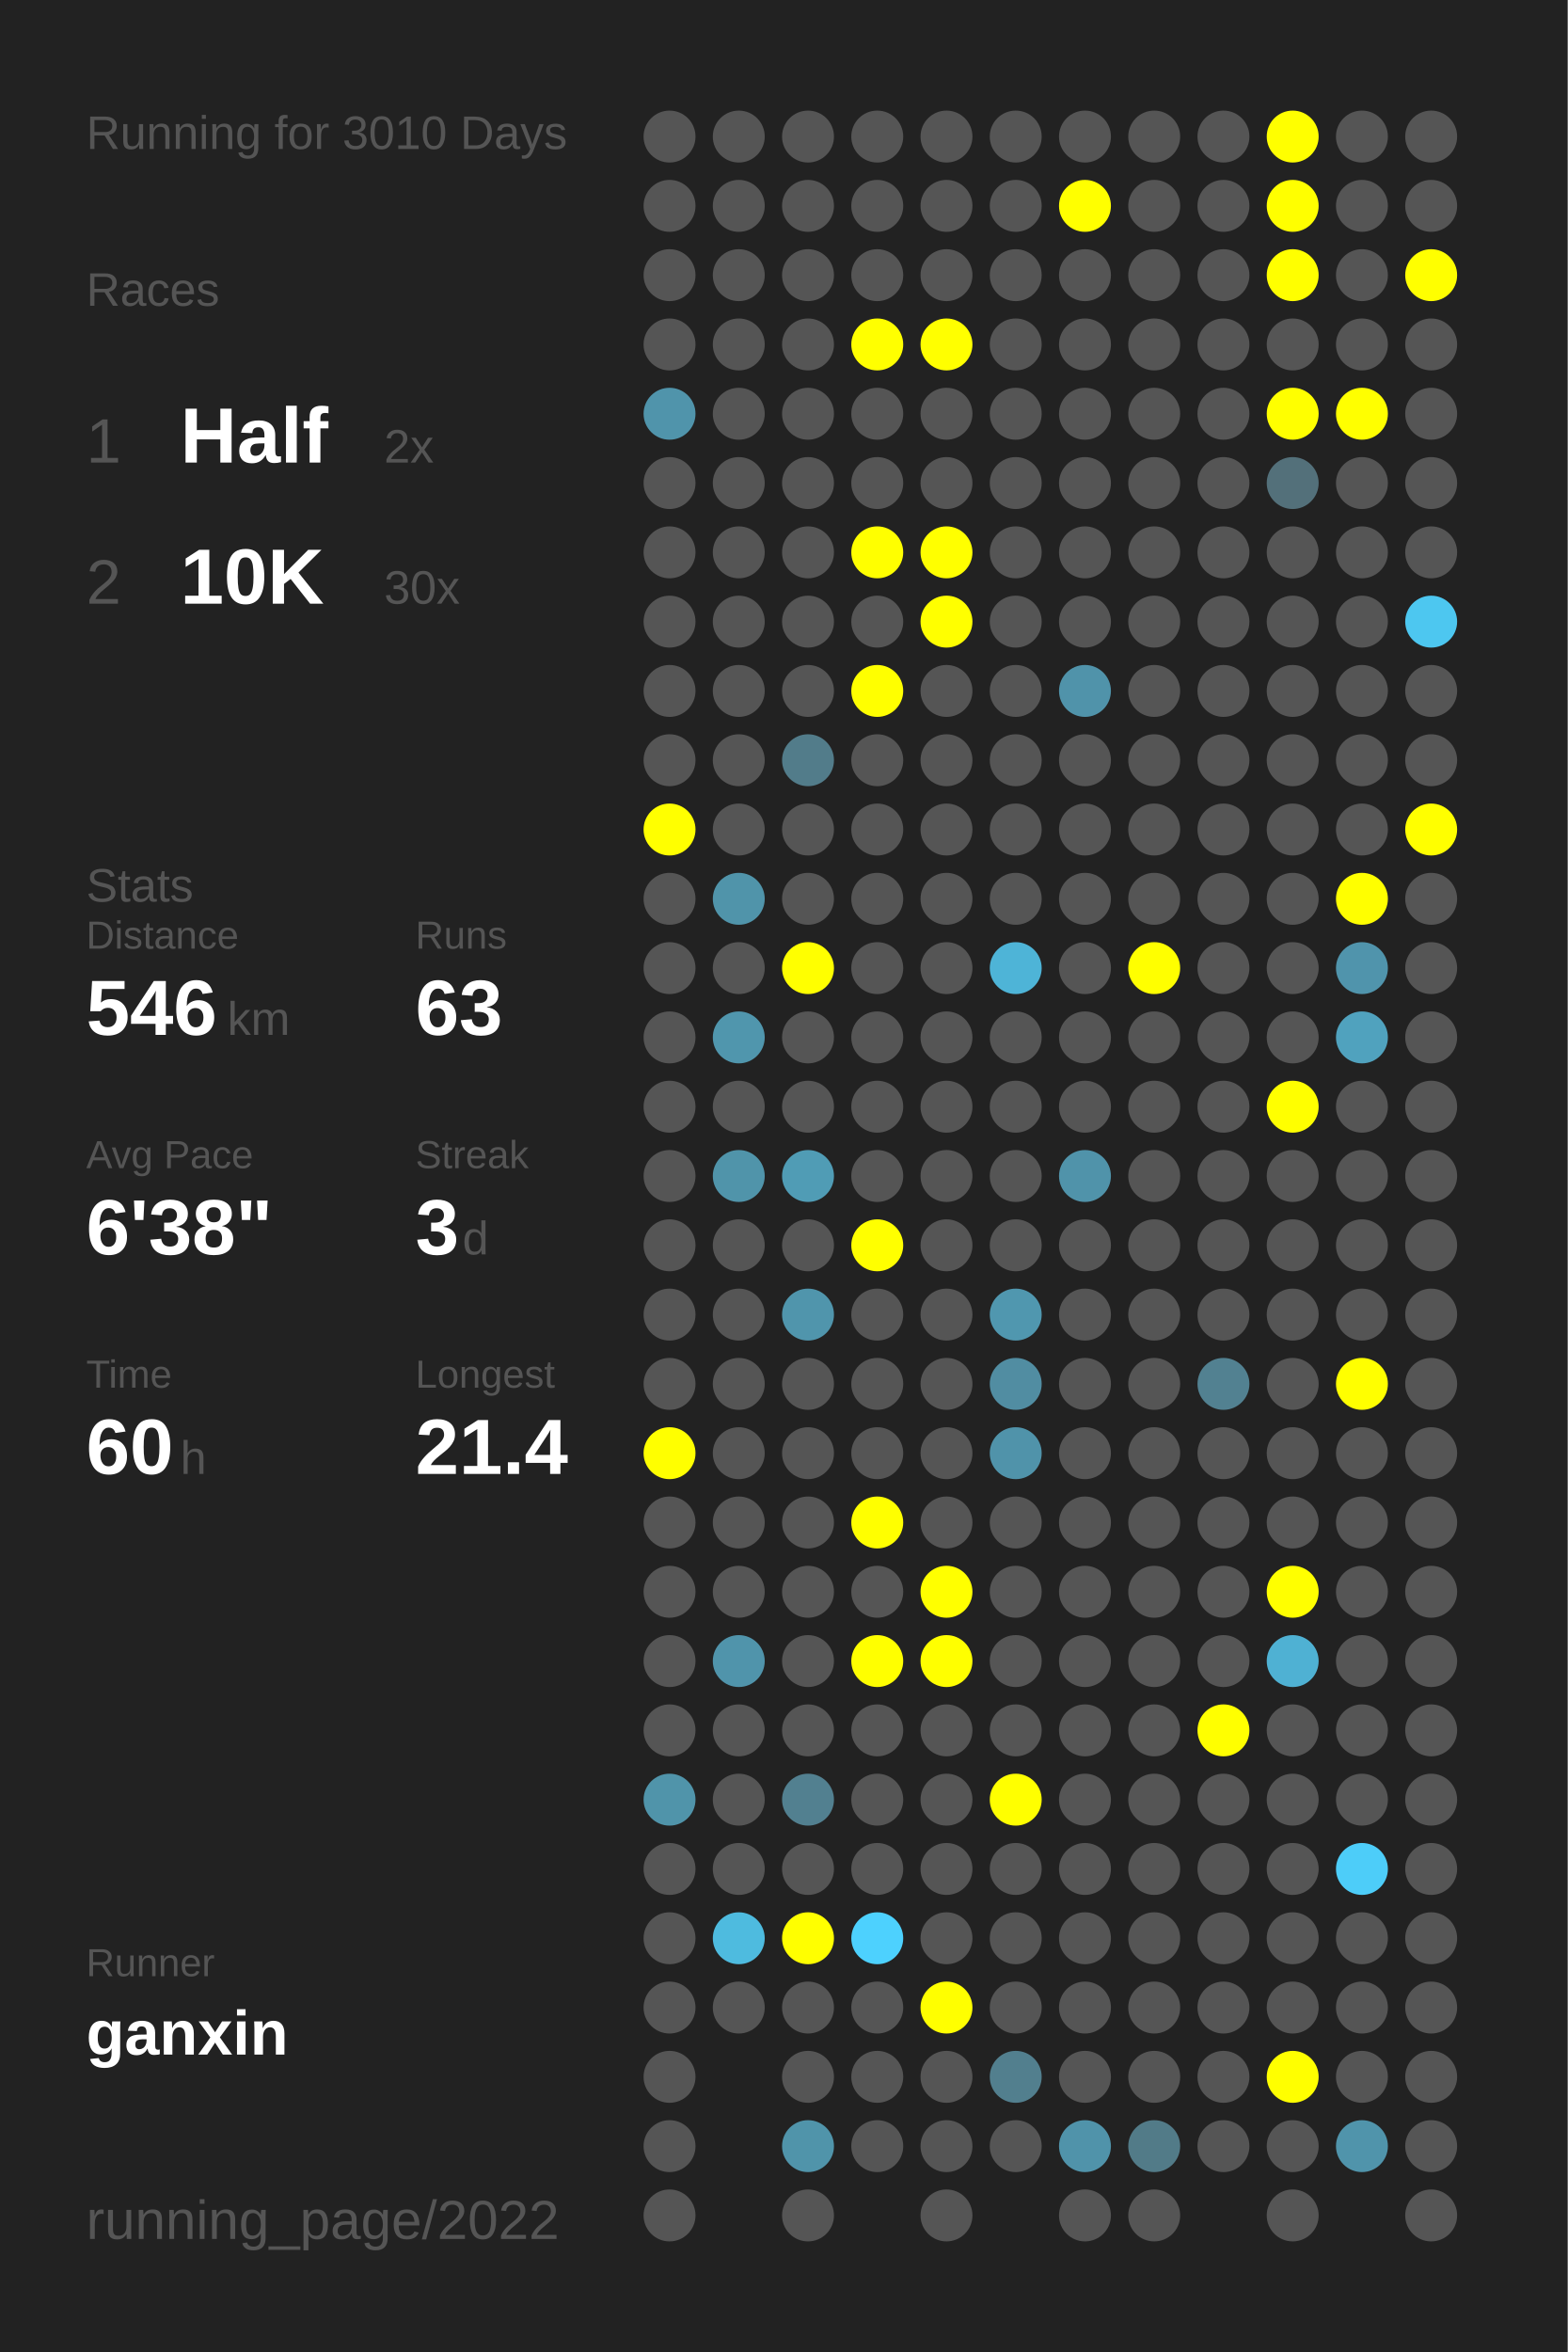
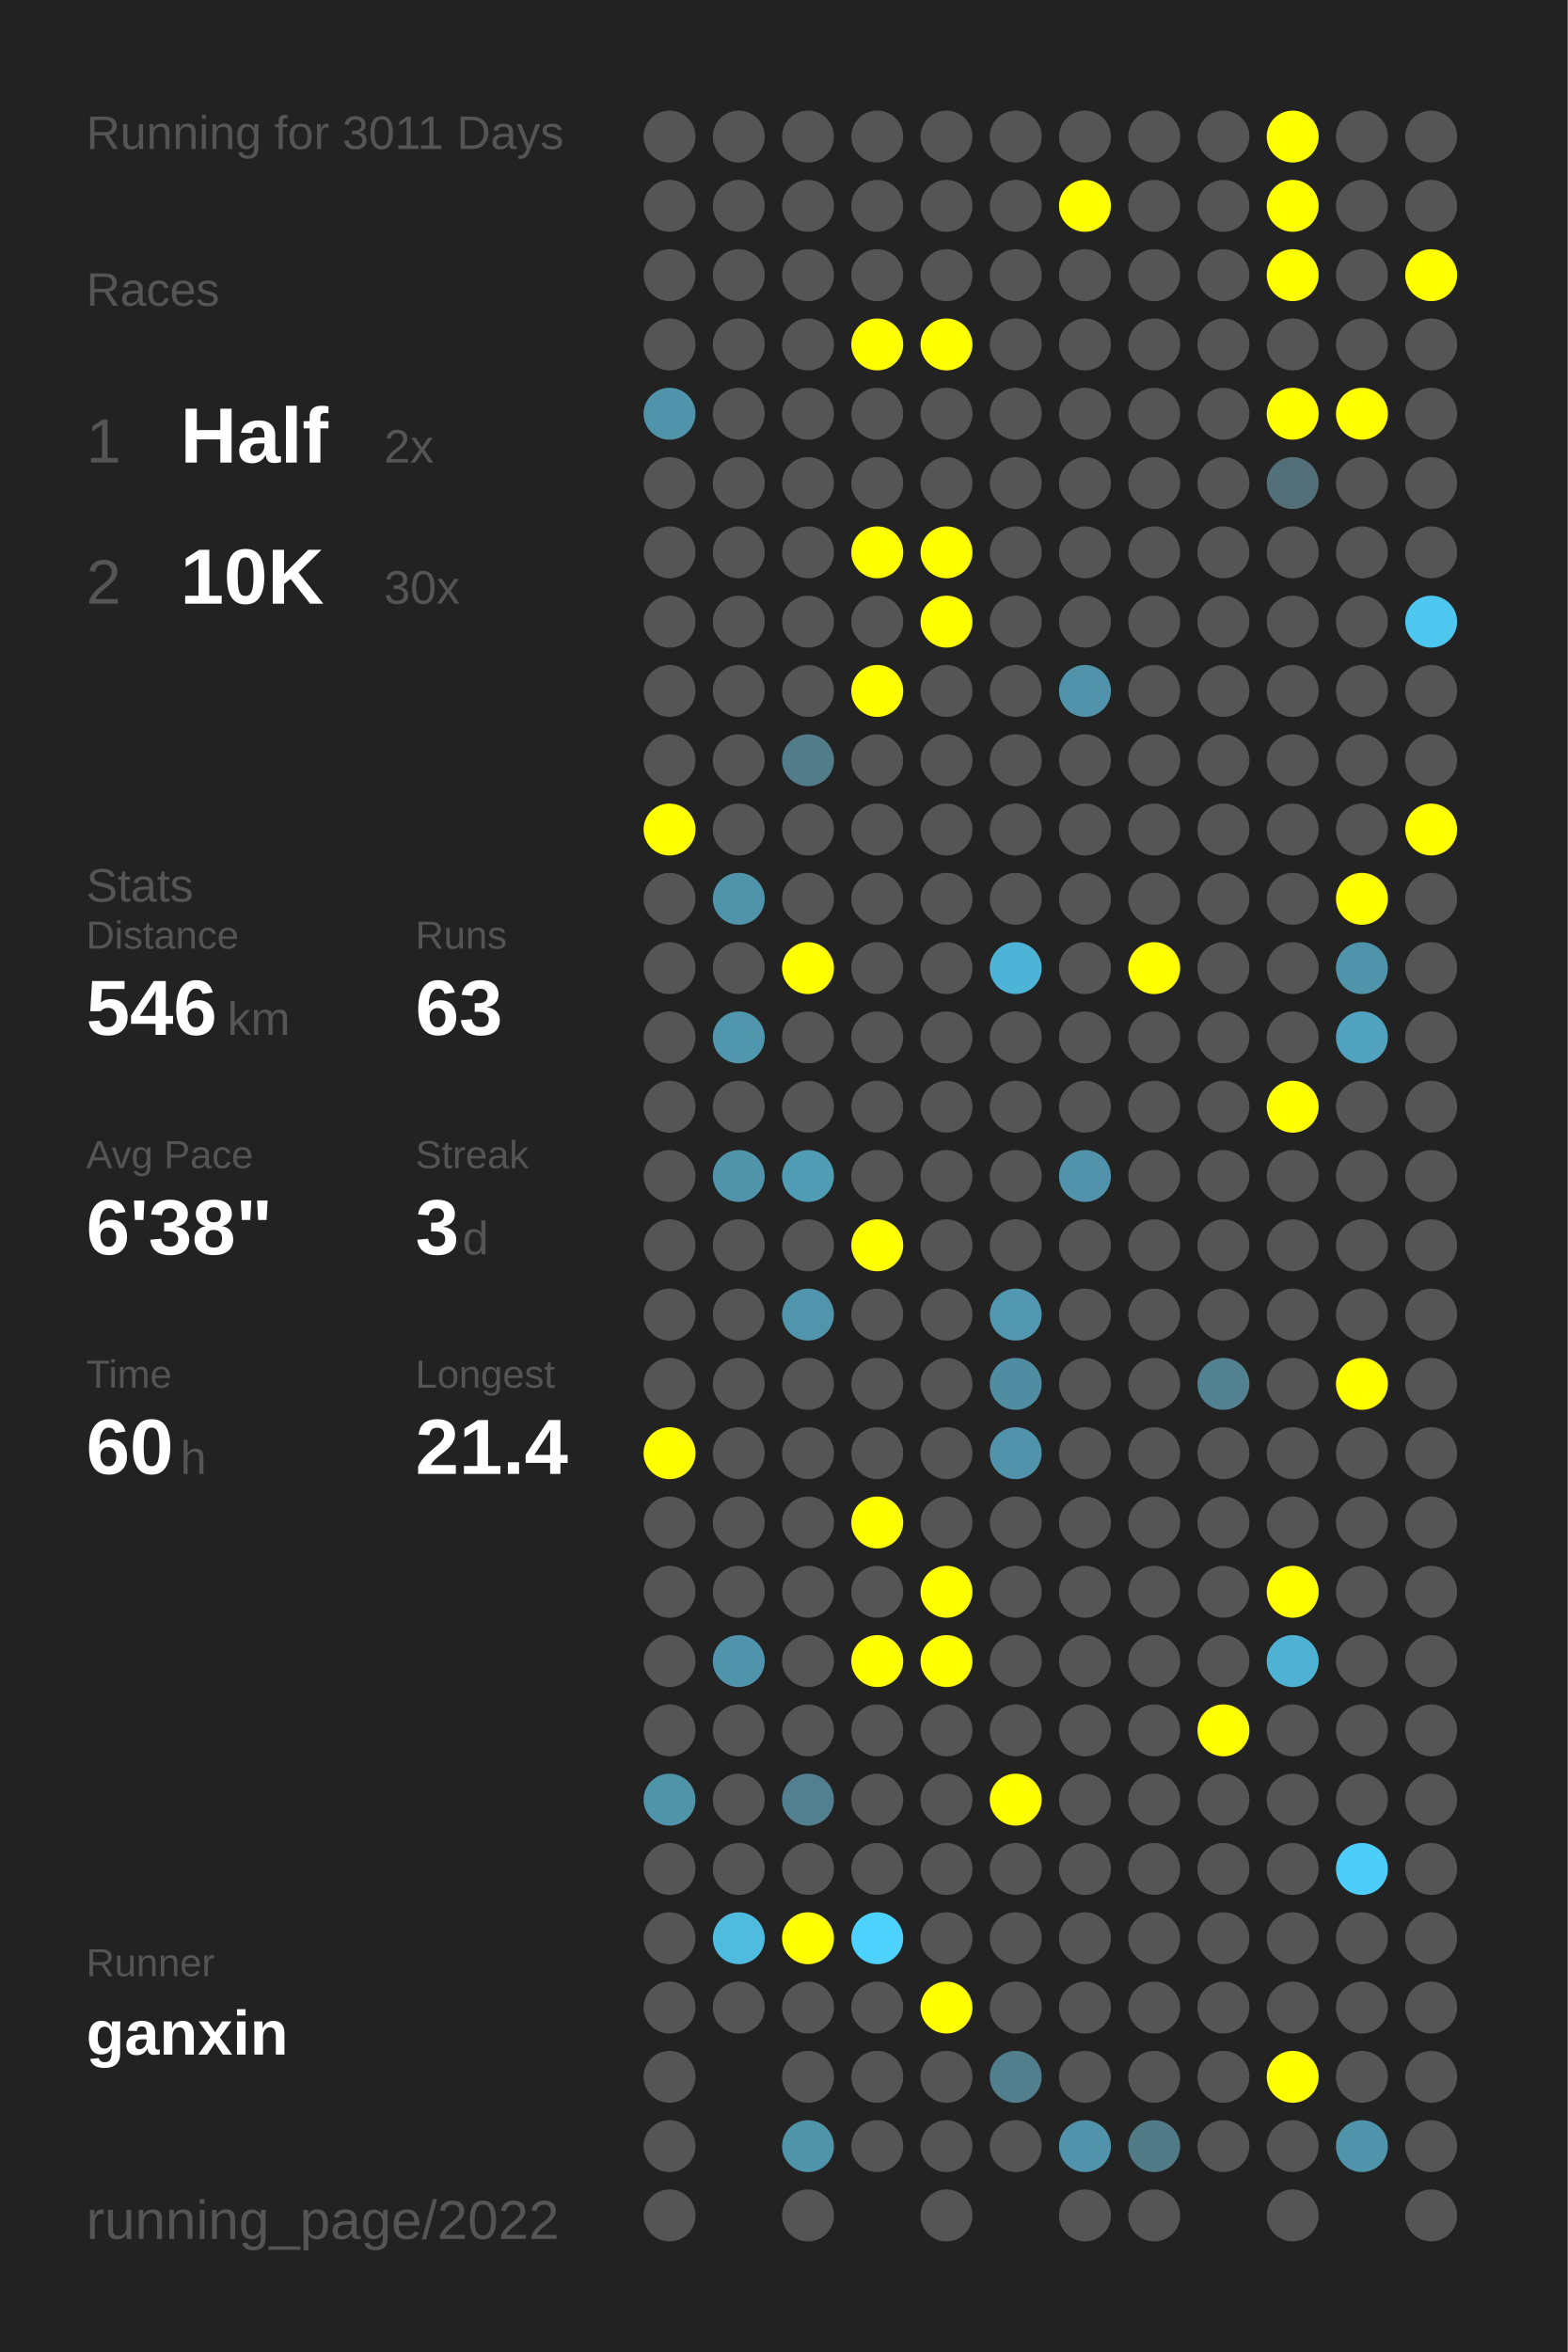
<svg xmlns="http://www.w3.org/2000/svg" baseProfile="full" height="300mm" version="1.1" viewBox="0,0,200,300" width="200mm">
  <defs />
  <rect fill="#222222" height="300" width="200" x="0" y="0" />
-   <text fill="#555555" style="font-size:6px; font-family:Arial;" x="11" y="19">Running for 3010 Days</text>
+   <text fill="#555555" style="font-size:6px; font-family:Arial;" x="11" y="19">Running for 3011 Days</text>
  <text fill="#555555" style="font-size:6px; font-family:Arial;" x="11" y="39">Races</text>
  <text fill="#555555" style="font-size:8px; font-family:Arial;" x="11" y="59">1</text>
  <text fill="#FFFFFF" style="font-size:10px; font-family:Arial; font-weight:bold;" x="23" y="59">Half</text>
  <text fill="#555555" style="font-size:6px; font-family:Arial;" x="49" y="59">2x</text>
  <text fill="#555555" style="font-size:8px; font-family:Arial;" x="11" y="77">2</text>
  <text fill="#FFFFFF" style="font-size:10px; font-family:Arial; font-weight:bold;" x="23" y="77">10K</text>
  <text fill="#555555" style="font-size:6px; font-family:Arial;" x="49" y="77">30x</text>
  <text fill="#555555" style="font-size:6px; font-family:Arial;" x="11" y="115">Stats</text>
  <text fill="#555555" style="font-size:5px; font-family:Arial;" x="11" y="121">Distance</text>
  <text fill="#FFFFFF" style="font-size:10px; font-family:Arial; font-weight:bold;" x="11" y="132">546</text>
  <text fill="#555555" style="font-size:6px; font-family:Arial;" x="29" y="132">km</text>
  <text fill="#555555" style="font-size:5px; font-family:Arial;" x="53" y="121">Runs</text>
  <text fill="#FFFFFF" style="font-size:10px; font-family:Arial; font-weight:bold;" x="53" y="132">63</text>
  <text fill="#555555" style="font-size:5px; font-family:Arial;" x="11" y="149">Avg Pace</text>
  <text fill="#FFFFFF" style="font-size:10px; font-family:Arial; font-weight:bold;" x="11" y="160">6'38"</text>
  <text fill="#555555" style="font-size:5px; font-family:Arial;" x="53" y="149">Streak</text>
  <text fill="#FFFFFF" style="font-size:10px; font-family:Arial; font-weight:bold;" x="53" y="160">3</text>
  <text fill="#555555" style="font-size:6px; font-family:Arial;" x="59" y="160">d</text>
  <text fill="#555555" style="font-size:5px; font-family:Arial;" x="11" y="177">Time</text>
  <text fill="#FFFFFF" style="font-size:10px; font-family:Arial; font-weight:bold;" x="11" y="188">60</text>
  <text fill="#555555" style="font-size:6px; font-family:Arial;" x="23" y="188">h</text>
  <text fill="#555555" style="font-size:5px; font-family:Arial;" x="53" y="177">Longest</text>
  <text fill="#FFFFFF" style="font-size:10px; font-family:Arial; font-weight:bold;" x="53" y="188">21.4</text>
  <text fill="#555555" style="font-size:5px; font-family:Arial;" x="11" y="252.065">Runner</text>
  <text fill="#FFFFFF" style="font-size:8px; font-family:Arial; font-weight:bold;" x="11" y="262.065">ganxin</text>
  <text fill="#555555" style="font-size:7px; font-family:Arial;" x="11" y="285.581">running_page/2022</text>
  <circle cx="85.417" cy="17.419" fill="#555555" r="3.312" />
  <circle cx="85.417" cy="26.258" fill="#555555" r="3.312" />
  <circle cx="85.417" cy="35.097" fill="#555555" r="3.312" />
  <circle cx="85.417" cy="43.935" fill="#555555" r="3.312" />
  <circle cx="85.417" cy="52.774" fill="#5094ab" r="3.312" />
  <circle cx="85.417" cy="61.613" fill="#555555" r="3.312" />
  <circle cx="85.417" cy="70.452" fill="#555555" r="3.312" />
  <circle cx="85.417" cy="79.29" fill="#555555" r="3.312" />
  <circle cx="85.417" cy="88.129" fill="#555555" r="3.312" />
  <circle cx="85.417" cy="96.968" fill="#555555" r="3.312" />
  <circle cx="85.417" cy="105.806" fill="#FFFF00" r="3.312" />
  <circle cx="85.417" cy="114.645" fill="#555555" r="3.312" />
  <circle cx="85.417" cy="123.484" fill="#555555" r="3.312" />
  <circle cx="85.417" cy="132.323" fill="#555555" r="3.312" />
  <circle cx="85.417" cy="141.161" fill="#555555" r="3.312" />
  <circle cx="85.417" cy="150" fill="#555555" r="3.312" />
  <circle cx="85.417" cy="158.839" fill="#555555" r="3.312" />
  <circle cx="85.417" cy="167.677" fill="#555555" r="3.312" />
  <circle cx="85.417" cy="176.516" fill="#555555" r="3.312" />
  <circle cx="85.417" cy="185.355" fill="#FFFF00" r="3.312" />
  <circle cx="85.417" cy="194.194" fill="#555555" r="3.312" />
  <circle cx="85.417" cy="203.032" fill="#555555" r="3.312" />
  <circle cx="85.417" cy="211.871" fill="#555555" r="3.312" />
  <circle cx="85.417" cy="220.71" fill="#555555" r="3.312" />
  <circle cx="85.417" cy="229.548" fill="#5094aa" r="3.312" />
  <circle cx="85.417" cy="238.387" fill="#555555" r="3.312" />
  <circle cx="85.417" cy="247.226" fill="#555555" r="3.312" />
  <circle cx="85.417" cy="256.065" fill="#555555" r="3.312" />
  <circle cx="85.417" cy="264.903" fill="#555555" r="3.312" />
  <circle cx="85.417" cy="273.742" fill="#555555" r="3.312" />
  <circle cx="85.417" cy="282.581" fill="#555555" r="3.312" />
  <circle cx="94.25" cy="17.419" fill="#555555" r="3.312" />
  <circle cx="94.25" cy="26.258" fill="#555555" r="3.312" />
  <circle cx="94.25" cy="35.097" fill="#555555" r="3.312" />
  <circle cx="94.25" cy="43.935" fill="#555555" r="3.312" />
  <circle cx="94.25" cy="52.774" fill="#555555" r="3.312" />
  <circle cx="94.25" cy="61.613" fill="#555555" r="3.312" />
  <circle cx="94.25" cy="70.452" fill="#555555" r="3.312" />
  <circle cx="94.25" cy="79.29" fill="#555555" r="3.312" />
  <circle cx="94.25" cy="88.129" fill="#555555" r="3.312" />
  <circle cx="94.25" cy="96.968" fill="#555555" r="3.312" />
  <circle cx="94.25" cy="105.806" fill="#555555" r="3.312" />
  <circle cx="94.25" cy="114.645" fill="#5094aa" r="3.312" />
  <circle cx="94.25" cy="123.484" fill="#555555" r="3.312" />
  <circle cx="94.25" cy="132.323" fill="#5096ad" r="3.312" />
  <circle cx="94.25" cy="141.161" fill="#555555" r="3.312" />
  <circle cx="94.25" cy="150" fill="#5094aa" r="3.312" />
  <circle cx="94.25" cy="158.839" fill="#555555" r="3.312" />
  <circle cx="94.25" cy="167.677" fill="#555555" r="3.312" />
  <circle cx="94.25" cy="176.516" fill="#555555" r="3.312" />
  <circle cx="94.25" cy="185.355" fill="#555555" r="3.312" />
  <circle cx="94.25" cy="194.194" fill="#555555" r="3.312" />
  <circle cx="94.25" cy="203.032" fill="#555555" r="3.312" />
  <circle cx="94.25" cy="211.871" fill="#5094ab" r="3.312" />
  <circle cx="94.25" cy="220.71" fill="#555555" r="3.312" />
  <circle cx="94.25" cy="229.548" fill="#555555" r="3.312" />
  <circle cx="94.25" cy="238.387" fill="#555555" r="3.312" />
  <circle cx="94.25" cy="247.226" fill="#4ebbdf" r="3.312" />
  <circle cx="94.25" cy="256.065" fill="#555555" r="3.312" />
  <circle cx="103.083" cy="17.419" fill="#555555" r="3.312" />
  <circle cx="103.083" cy="26.258" fill="#555555" r="3.312" />
  <circle cx="103.083" cy="35.097" fill="#555555" r="3.312" />
  <circle cx="103.083" cy="43.935" fill="#555555" r="3.312" />
  <circle cx="103.083" cy="52.774" fill="#555555" r="3.312" />
  <circle cx="103.083" cy="61.613" fill="#555555" r="3.312" />
  <circle cx="103.083" cy="70.452" fill="#555555" r="3.312" />
  <circle cx="103.083" cy="79.29" fill="#555555" r="3.312" />
  <circle cx="103.083" cy="88.129" fill="#555555" r="3.312" />
  <circle cx="103.083" cy="96.968" fill="#527c8a" r="3.312" />
  <circle cx="103.083" cy="105.806" fill="#555555" r="3.312" />
  <circle cx="103.083" cy="114.645" fill="#555555" r="3.312" />
  <circle cx="103.083" cy="123.484" fill="#FFFF00" r="3.312" />
  <circle cx="103.083" cy="132.323" fill="#555555" r="3.312" />
  <circle cx="103.083" cy="141.161" fill="#555555" r="3.312" />
  <circle cx="103.083" cy="150" fill="#509cb5" r="3.312" />
  <circle cx="103.083" cy="158.839" fill="#555555" r="3.312" />
  <circle cx="103.083" cy="167.677" fill="#5095ac" r="3.312" />
  <circle cx="103.083" cy="176.516" fill="#555555" r="3.312" />
  <circle cx="103.083" cy="185.355" fill="#555555" r="3.312" />
  <circle cx="103.083" cy="194.194" fill="#555555" r="3.312" />
  <circle cx="103.083" cy="203.032" fill="#555555" r="3.312" />
  <circle cx="103.083" cy="211.871" fill="#555555" r="3.312" />
  <circle cx="103.083" cy="220.71" fill="#555555" r="3.312" />
  <circle cx="103.083" cy="229.548" fill="#528090" r="3.312" />
  <circle cx="103.083" cy="238.387" fill="#555555" r="3.312" />
  <circle cx="103.083" cy="247.226" fill="#FFFF00" r="3.312" />
  <circle cx="103.083" cy="256.065" fill="#555555" r="3.312" />
  <circle cx="103.083" cy="264.903" fill="#555555" r="3.312" />
  <circle cx="103.083" cy="273.742" fill="#5094aa" r="3.312" />
  <circle cx="103.083" cy="282.581" fill="#555555" r="3.312" />
  <circle cx="111.917" cy="17.419" fill="#555555" r="3.312" />
  <circle cx="111.917" cy="26.258" fill="#555555" r="3.312" />
  <circle cx="111.917" cy="35.097" fill="#555555" r="3.312" />
  <circle cx="111.917" cy="43.935" fill="#FFFF00" r="3.312" />
  <circle cx="111.917" cy="52.774" fill="#555555" r="3.312" />
  <circle cx="111.917" cy="61.613" fill="#555555" r="3.312" />
  <circle cx="111.917" cy="70.452" fill="#FFFF00" r="3.312" />
  <circle cx="111.917" cy="79.29" fill="#555555" r="3.312" />
  <circle cx="111.917" cy="88.129" fill="#FFFF00" r="3.312" />
  <circle cx="111.917" cy="96.968" fill="#555555" r="3.312" />
  <circle cx="111.917" cy="105.806" fill="#555555" r="3.312" />
  <circle cx="111.917" cy="114.645" fill="#555555" r="3.312" />
  <circle cx="111.917" cy="123.484" fill="#555555" r="3.312" />
  <circle cx="111.917" cy="132.323" fill="#555555" r="3.312" />
  <circle cx="111.917" cy="141.161" fill="#555555" r="3.312" />
  <circle cx="111.917" cy="150" fill="#555555" r="3.312" />
  <circle cx="111.917" cy="158.839" fill="#FFFF00" r="3.312" />
  <circle cx="111.917" cy="167.677" fill="#555555" r="3.312" />
  <circle cx="111.917" cy="176.516" fill="#555555" r="3.312" />
  <circle cx="111.917" cy="185.355" fill="#555555" r="3.312" />
  <circle cx="111.917" cy="194.194" fill="#FFFF00" r="3.312" />
  <circle cx="111.917" cy="203.032" fill="#555555" r="3.312" />
  <circle cx="111.917" cy="211.871" fill="#FFFF00" r="3.312" />
  <circle cx="111.917" cy="220.71" fill="#555555" r="3.312" />
  <circle cx="111.917" cy="229.548" fill="#555555" r="3.312" />
  <circle cx="111.917" cy="238.387" fill="#555555" r="3.312" />
  <circle cx="111.917" cy="247.226" fill="#4dd1fe" r="3.312" />
  <circle cx="111.917" cy="256.065" fill="#555555" r="3.312" />
  <circle cx="111.917" cy="264.903" fill="#555555" r="3.312" />
  <circle cx="111.917" cy="273.742" fill="#555555" r="3.312" />
  <circle cx="120.75" cy="17.419" fill="#555555" r="3.312" />
  <circle cx="120.75" cy="26.258" fill="#555555" r="3.312" />
  <circle cx="120.75" cy="35.097" fill="#555555" r="3.312" />
  <circle cx="120.75" cy="43.935" fill="#FFFF00" r="3.312" />
  <circle cx="120.75" cy="52.774" fill="#555555" r="3.312" />
  <circle cx="120.75" cy="61.613" fill="#555555" r="3.312" />
  <circle cx="120.75" cy="70.452" fill="#FFFF00" r="3.312" />
  <circle cx="120.75" cy="79.29" fill="#FFFF00" r="3.312" />
  <circle cx="120.75" cy="88.129" fill="#555555" r="3.312" />
  <circle cx="120.75" cy="96.968" fill="#555555" r="3.312" />
  <circle cx="120.75" cy="105.806" fill="#555555" r="3.312" />
  <circle cx="120.75" cy="114.645" fill="#555555" r="3.312" />
  <circle cx="120.75" cy="123.484" fill="#555555" r="3.312" />
  <circle cx="120.75" cy="132.323" fill="#555555" r="3.312" />
  <circle cx="120.75" cy="141.161" fill="#555555" r="3.312" />
  <circle cx="120.75" cy="150" fill="#555555" r="3.312" />
  <circle cx="120.75" cy="158.839" fill="#555555" r="3.312" />
  <circle cx="120.75" cy="167.677" fill="#555555" r="3.312" />
  <circle cx="120.75" cy="176.516" fill="#555555" r="3.312" />
  <circle cx="120.75" cy="185.355" fill="#555555" r="3.312" />
  <circle cx="120.75" cy="194.194" fill="#555555" r="3.312" />
  <circle cx="120.75" cy="203.032" fill="#FFFF00" r="3.312" />
  <circle cx="120.75" cy="211.871" fill="#FFFF00" r="3.312" />
  <circle cx="120.75" cy="220.71" fill="#555555" r="3.312" />
  <circle cx="120.75" cy="229.548" fill="#555555" r="3.312" />
  <circle cx="120.75" cy="238.387" fill="#555555" r="3.312" />
  <circle cx="120.75" cy="247.226" fill="#555555" r="3.312" />
  <circle cx="120.75" cy="256.065" fill="#FFFF00" r="3.312" />
  <circle cx="120.75" cy="264.903" fill="#555555" r="3.312" />
  <circle cx="120.75" cy="273.742" fill="#555555" r="3.312" />
  <circle cx="120.75" cy="282.581" fill="#555555" r="3.312" />
  <circle cx="129.583" cy="17.419" fill="#555555" r="3.312" />
  <circle cx="129.583" cy="26.258" fill="#555555" r="3.312" />
  <circle cx="129.583" cy="35.097" fill="#555555" r="3.312" />
  <circle cx="129.583" cy="43.935" fill="#555555" r="3.312" />
  <circle cx="129.583" cy="52.774" fill="#555555" r="3.312" />
  <circle cx="129.583" cy="61.613" fill="#555555" r="3.312" />
  <circle cx="129.583" cy="70.452" fill="#555555" r="3.312" />
  <circle cx="129.583" cy="79.29" fill="#555555" r="3.312" />
  <circle cx="129.583" cy="88.129" fill="#555555" r="3.312" />
  <circle cx="129.583" cy="96.968" fill="#555555" r="3.312" />
  <circle cx="129.583" cy="105.806" fill="#555555" r="3.312" />
  <circle cx="129.583" cy="114.645" fill="#555555" r="3.312" />
  <circle cx="129.583" cy="123.484" fill="#4eb4d7" r="3.312" />
  <circle cx="129.583" cy="132.323" fill="#555555" r="3.312" />
  <circle cx="129.583" cy="141.161" fill="#555555" r="3.312" />
  <circle cx="129.583" cy="150" fill="#555555" r="3.312" />
  <circle cx="129.583" cy="158.839" fill="#555555" r="3.312" />
  <circle cx="129.583" cy="167.677" fill="#5097af" r="3.312" />
  <circle cx="129.583" cy="176.516" fill="#518da2" r="3.312" />
  <circle cx="129.583" cy="185.355" fill="#5093aa" r="3.312" />
  <circle cx="129.583" cy="194.194" fill="#555555" r="3.312" />
  <circle cx="129.583" cy="203.032" fill="#555555" r="3.312" />
  <circle cx="129.583" cy="211.871" fill="#555555" r="3.312" />
  <circle cx="129.583" cy="220.71" fill="#555555" r="3.312" />
  <circle cx="129.583" cy="229.548" fill="#FFFF00" r="3.312" />
  <circle cx="129.583" cy="238.387" fill="#555555" r="3.312" />
  <circle cx="129.583" cy="247.226" fill="#555555" r="3.312" />
  <circle cx="129.583" cy="256.065" fill="#555555" r="3.312" />
  <circle cx="129.583" cy="264.903" fill="#527f8e" r="3.312" />
  <circle cx="129.583" cy="273.742" fill="#555555" r="3.312" />
  <circle cx="138.417" cy="17.419" fill="#555555" r="3.312" />
  <circle cx="138.417" cy="26.258" fill="#FFFF00" r="3.312" />
  <circle cx="138.417" cy="35.097" fill="#555555" r="3.312" />
  <circle cx="138.417" cy="43.935" fill="#555555" r="3.312" />
  <circle cx="138.417" cy="52.774" fill="#555555" r="3.312" />
  <circle cx="138.417" cy="61.613" fill="#555555" r="3.312" />
  <circle cx="138.417" cy="70.452" fill="#555555" r="3.312" />
  <circle cx="138.417" cy="79.29" fill="#555555" r="3.312" />
  <circle cx="138.417" cy="88.129" fill="#5093aa" r="3.312" />
  <circle cx="138.417" cy="96.968" fill="#555555" r="3.312" />
  <circle cx="138.417" cy="105.806" fill="#555555" r="3.312" />
  <circle cx="138.417" cy="114.645" fill="#555555" r="3.312" />
  <circle cx="138.417" cy="123.484" fill="#555555" r="3.312" />
  <circle cx="138.417" cy="132.323" fill="#555555" r="3.312" />
  <circle cx="138.417" cy="141.161" fill="#555555" r="3.312" />
  <circle cx="138.417" cy="150" fill="#5093aa" r="3.312" />
  <circle cx="138.417" cy="158.839" fill="#555555" r="3.312" />
  <circle cx="138.417" cy="167.677" fill="#555555" r="3.312" />
  <circle cx="138.417" cy="176.516" fill="#555555" r="3.312" />
  <circle cx="138.417" cy="185.355" fill="#555555" r="3.312" />
  <circle cx="138.417" cy="194.194" fill="#555555" r="3.312" />
  <circle cx="138.417" cy="203.032" fill="#555555" r="3.312" />
  <circle cx="138.417" cy="211.871" fill="#555555" r="3.312" />
  <circle cx="138.417" cy="220.71" fill="#555555" r="3.312" />
  <circle cx="138.417" cy="229.548" fill="#555555" r="3.312" />
  <circle cx="138.417" cy="238.387" fill="#555555" r="3.312" />
  <circle cx="138.417" cy="247.226" fill="#555555" r="3.312" />
  <circle cx="138.417" cy="256.065" fill="#555555" r="3.312" />
  <circle cx="138.417" cy="264.903" fill="#555555" r="3.312" />
  <circle cx="138.417" cy="273.742" fill="#5093aa" r="3.312" />
  <circle cx="138.417" cy="282.581" fill="#555555" r="3.312" />
  <circle cx="147.25" cy="17.419" fill="#555555" r="3.312" />
  <circle cx="147.25" cy="26.258" fill="#555555" r="3.312" />
  <circle cx="147.25" cy="35.097" fill="#555555" r="3.312" />
  <circle cx="147.25" cy="43.935" fill="#555555" r="3.312" />
  <circle cx="147.25" cy="52.774" fill="#555555" r="3.312" />
  <circle cx="147.25" cy="61.613" fill="#555555" r="3.312" />
  <circle cx="147.25" cy="70.452" fill="#555555" r="3.312" />
  <circle cx="147.25" cy="79.29" fill="#555555" r="3.312" />
  <circle cx="147.25" cy="88.129" fill="#555555" r="3.312" />
  <circle cx="147.25" cy="96.968" fill="#555555" r="3.312" />
  <circle cx="147.25" cy="105.806" fill="#555555" r="3.312" />
  <circle cx="147.25" cy="114.645" fill="#555555" r="3.312" />
  <circle cx="147.25" cy="123.484" fill="#FFFF00" r="3.312" />
  <circle cx="147.25" cy="132.323" fill="#555555" r="3.312" />
  <circle cx="147.25" cy="141.161" fill="#555555" r="3.312" />
  <circle cx="147.25" cy="150" fill="#555555" r="3.312" />
  <circle cx="147.25" cy="158.839" fill="#555555" r="3.312" />
  <circle cx="147.25" cy="167.677" fill="#555555" r="3.312" />
  <circle cx="147.25" cy="176.516" fill="#555555" r="3.312" />
  <circle cx="147.25" cy="185.355" fill="#555555" r="3.312" />
  <circle cx="147.25" cy="194.194" fill="#555555" r="3.312" />
  <circle cx="147.25" cy="203.032" fill="#555555" r="3.312" />
  <circle cx="147.25" cy="211.871" fill="#555555" r="3.312" />
  <circle cx="147.25" cy="220.71" fill="#555555" r="3.312" />
  <circle cx="147.25" cy="229.548" fill="#555555" r="3.312" />
  <circle cx="147.25" cy="238.387" fill="#555555" r="3.312" />
  <circle cx="147.25" cy="247.226" fill="#555555" r="3.312" />
  <circle cx="147.25" cy="256.065" fill="#555555" r="3.312" />
  <circle cx="147.25" cy="264.903" fill="#555555" r="3.312" />
  <circle cx="147.25" cy="273.742" fill="#527b88" r="3.312" />
  <circle cx="147.25" cy="282.581" fill="#555555" r="3.312" />
  <circle cx="156.083" cy="17.419" fill="#555555" r="3.312" />
  <circle cx="156.083" cy="26.258" fill="#555555" r="3.312" />
  <circle cx="156.083" cy="35.097" fill="#555555" r="3.312" />
  <circle cx="156.083" cy="43.935" fill="#555555" r="3.312" />
  <circle cx="156.083" cy="52.774" fill="#555555" r="3.312" />
  <circle cx="156.083" cy="61.613" fill="#555555" r="3.312" />
  <circle cx="156.083" cy="70.452" fill="#555555" r="3.312" />
  <circle cx="156.083" cy="79.29" fill="#555555" r="3.312" />
  <circle cx="156.083" cy="88.129" fill="#555555" r="3.312" />
  <circle cx="156.083" cy="96.968" fill="#555555" r="3.312" />
  <circle cx="156.083" cy="105.806" fill="#555555" r="3.312" />
  <circle cx="156.083" cy="114.645" fill="#555555" r="3.312" />
  <circle cx="156.083" cy="123.484" fill="#555555" r="3.312" />
  <circle cx="156.083" cy="132.323" fill="#555555" r="3.312" />
  <circle cx="156.083" cy="141.161" fill="#555555" r="3.312" />
  <circle cx="156.083" cy="150" fill="#555555" r="3.312" />
  <circle cx="156.083" cy="158.839" fill="#555555" r="3.312" />
  <circle cx="156.083" cy="167.677" fill="#555555" r="3.312" />
  <circle cx="156.083" cy="176.516" fill="#528191" r="3.312" />
  <circle cx="156.083" cy="185.355" fill="#555555" r="3.312" />
  <circle cx="156.083" cy="194.194" fill="#555555" r="3.312" />
  <circle cx="156.083" cy="203.032" fill="#555555" r="3.312" />
  <circle cx="156.083" cy="211.871" fill="#555555" r="3.312" />
  <circle cx="156.083" cy="220.71" fill="#FFFF00" r="3.312" />
  <circle cx="156.083" cy="229.548" fill="#555555" r="3.312" />
  <circle cx="156.083" cy="238.387" fill="#555555" r="3.312" />
  <circle cx="156.083" cy="247.226" fill="#555555" r="3.312" />
  <circle cx="156.083" cy="256.065" fill="#555555" r="3.312" />
  <circle cx="156.083" cy="264.903" fill="#555555" r="3.312" />
  <circle cx="156.083" cy="273.742" fill="#555555" r="3.312" />
  <circle cx="164.917" cy="17.419" fill="#FFFF00" r="3.312" />
  <circle cx="164.917" cy="26.258" fill="#FFFF00" r="3.312" />
  <circle cx="164.917" cy="35.097" fill="#FFFF00" r="3.312" />
  <circle cx="164.917" cy="43.935" fill="#555555" r="3.312" />
  <circle cx="164.917" cy="52.774" fill="#FFFF00" r="3.312" />
  <circle cx="164.917" cy="61.613" fill="#53707a" r="3.312" />
  <circle cx="164.917" cy="70.452" fill="#555555" r="3.312" />
  <circle cx="164.917" cy="79.29" fill="#555555" r="3.312" />
  <circle cx="164.917" cy="88.129" fill="#555555" r="3.312" />
  <circle cx="164.917" cy="96.968" fill="#555555" r="3.312" />
  <circle cx="164.917" cy="105.806" fill="#555555" r="3.312" />
  <circle cx="164.917" cy="114.645" fill="#555555" r="3.312" />
  <circle cx="164.917" cy="123.484" fill="#555555" r="3.312" />
  <circle cx="164.917" cy="132.323" fill="#555555" r="3.312" />
  <circle cx="164.917" cy="141.161" fill="#FFFF00" r="3.312" />
  <circle cx="164.917" cy="150" fill="#555555" r="3.312" />
  <circle cx="164.917" cy="158.839" fill="#555555" r="3.312" />
  <circle cx="164.917" cy="167.677" fill="#555555" r="3.312" />
  <circle cx="164.917" cy="176.516" fill="#555555" r="3.312" />
  <circle cx="164.917" cy="185.355" fill="#555555" r="3.312" />
  <circle cx="164.917" cy="194.194" fill="#555555" r="3.312" />
  <circle cx="164.917" cy="203.032" fill="#FFFF00" r="3.312" />
  <circle cx="164.917" cy="211.871" fill="#4fb1d3" r="3.312" />
  <circle cx="164.917" cy="220.71" fill="#555555" r="3.312" />
  <circle cx="164.917" cy="229.548" fill="#555555" r="3.312" />
  <circle cx="164.917" cy="238.387" fill="#555555" r="3.312" />
  <circle cx="164.917" cy="247.226" fill="#555555" r="3.312" />
  <circle cx="164.917" cy="256.065" fill="#555555" r="3.312" />
  <circle cx="164.917" cy="264.903" fill="#FFFF00" r="3.312" />
  <circle cx="164.917" cy="273.742" fill="#555555" r="3.312" />
  <circle cx="164.917" cy="282.581" fill="#555555" r="3.312" />
  <circle cx="173.75" cy="17.419" fill="#555555" r="3.312" />
  <circle cx="173.75" cy="26.258" fill="#555555" r="3.312" />
  <circle cx="173.75" cy="35.097" fill="#555555" r="3.312" />
  <circle cx="173.75" cy="43.935" fill="#555555" r="3.312" />
  <circle cx="173.75" cy="52.774" fill="#FFFF00" r="3.312" />
  <circle cx="173.75" cy="61.613" fill="#555555" r="3.312" />
  <circle cx="173.75" cy="70.452" fill="#555555" r="3.312" />
  <circle cx="173.75" cy="79.29" fill="#555555" r="3.312" />
  <circle cx="173.75" cy="88.129" fill="#555555" r="3.312" />
  <circle cx="173.75" cy="96.968" fill="#555555" r="3.312" />
  <circle cx="173.75" cy="105.806" fill="#555555" r="3.312" />
  <circle cx="173.75" cy="114.645" fill="#FFFF00" r="3.312" />
  <circle cx="173.75" cy="123.484" fill="#5094ac" r="3.312" />
  <circle cx="173.75" cy="132.323" fill="#50a2be" r="3.312" />
  <circle cx="173.75" cy="141.161" fill="#555555" r="3.312" />
  <circle cx="173.75" cy="150" fill="#555555" r="3.312" />
  <circle cx="173.75" cy="158.839" fill="#555555" r="3.312" />
  <circle cx="173.75" cy="167.677" fill="#555555" r="3.312" />
  <circle cx="173.75" cy="176.516" fill="#FFFF00" r="3.312" />
  <circle cx="173.75" cy="185.355" fill="#555555" r="3.312" />
  <circle cx="173.75" cy="194.194" fill="#555555" r="3.312" />
  <circle cx="173.75" cy="203.032" fill="#555555" r="3.312" />
  <circle cx="173.75" cy="211.871" fill="#555555" r="3.312" />
  <circle cx="173.75" cy="220.71" fill="#555555" r="3.312" />
  <circle cx="173.75" cy="229.548" fill="#555555" r="3.312" />
  <circle cx="173.75" cy="238.387" fill="#4dcdf9" r="3.312" />
  <circle cx="173.75" cy="247.226" fill="#555555" r="3.312" />
  <circle cx="173.75" cy="256.065" fill="#555555" r="3.312" />
  <circle cx="173.75" cy="264.903" fill="#555555" r="3.312" />
  <circle cx="173.75" cy="273.742" fill="#5094ab" r="3.312" />
  <circle cx="182.583" cy="17.419" fill="#555555" r="3.312" />
  <circle cx="182.583" cy="26.258" fill="#555555" r="3.312" />
  <circle cx="182.583" cy="35.097" fill="#FFFF00" r="3.312" />
  <circle cx="182.583" cy="43.935" fill="#555555" r="3.312" />
  <circle cx="182.583" cy="52.774" fill="#555555" r="3.312" />
  <circle cx="182.583" cy="61.613" fill="#555555" r="3.312" />
  <circle cx="182.583" cy="70.452" fill="#555555" r="3.312" />
  <circle cx="182.583" cy="79.29" fill="#4dc7f0" r="3.312" />
  <circle cx="182.583" cy="88.129" fill="#555555" r="3.312" />
  <circle cx="182.583" cy="96.968" fill="#555555" r="3.312" />
  <circle cx="182.583" cy="105.806" fill="#FFFF00" r="3.312" />
  <circle cx="182.583" cy="114.645" fill="#555555" r="3.312" />
  <circle cx="182.583" cy="123.484" fill="#555555" r="3.312" />
  <circle cx="182.583" cy="132.323" fill="#555555" r="3.312" />
  <circle cx="182.583" cy="141.161" fill="#555555" r="3.312" />
  <circle cx="182.583" cy="150" fill="#555555" r="3.312" />
  <circle cx="182.583" cy="158.839" fill="#555555" r="3.312" />
  <circle cx="182.583" cy="167.677" fill="#555555" r="3.312" />
  <circle cx="182.583" cy="176.516" fill="#555555" r="3.312" />
  <circle cx="182.583" cy="185.355" fill="#555555" r="3.312" />
  <circle cx="182.583" cy="194.194" fill="#555555" r="3.312" />
  <circle cx="182.583" cy="203.032" fill="#555555" r="3.312" />
  <circle cx="182.583" cy="211.871" fill="#555555" r="3.312" />
  <circle cx="182.583" cy="220.71" fill="#555555" r="3.312" />
  <circle cx="182.583" cy="229.548" fill="#555555" r="3.312" />
  <circle cx="182.583" cy="238.387" fill="#555555" r="3.312" />
  <circle cx="182.583" cy="247.226" fill="#555555" r="3.312" />
  <circle cx="182.583" cy="256.065" fill="#555555" r="3.312" />
  <circle cx="182.583" cy="264.903" fill="#555555" r="3.312" />
  <circle cx="182.583" cy="273.742" fill="#555555" r="3.312" />
  <circle cx="182.583" cy="282.581" fill="#555555" r="3.312" />
</svg>
